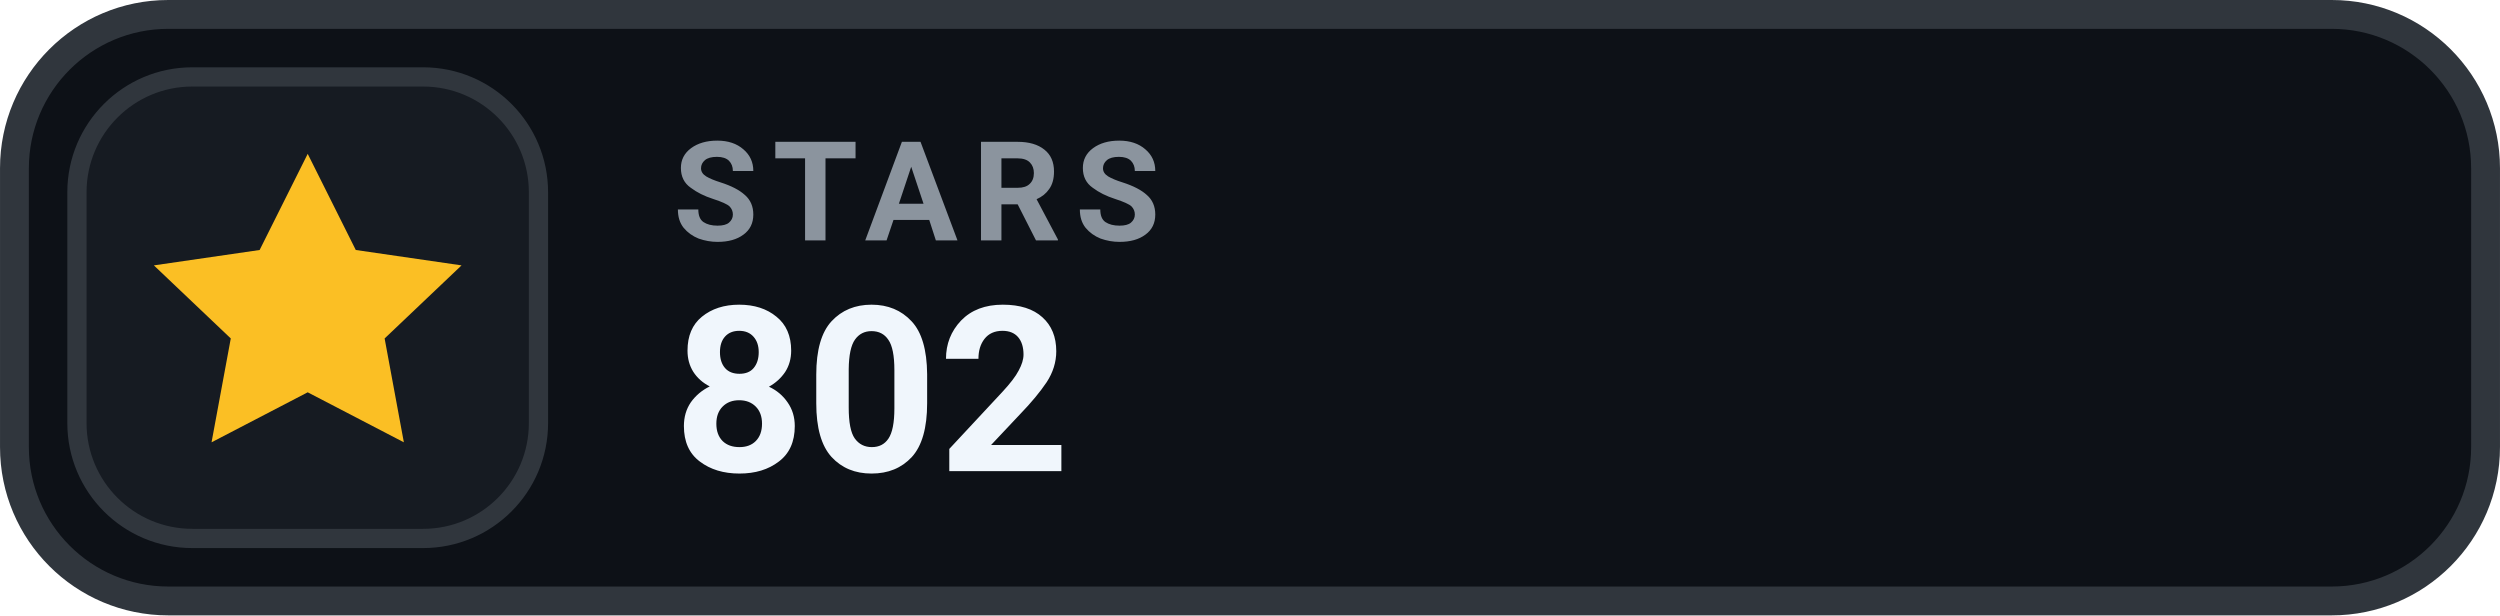
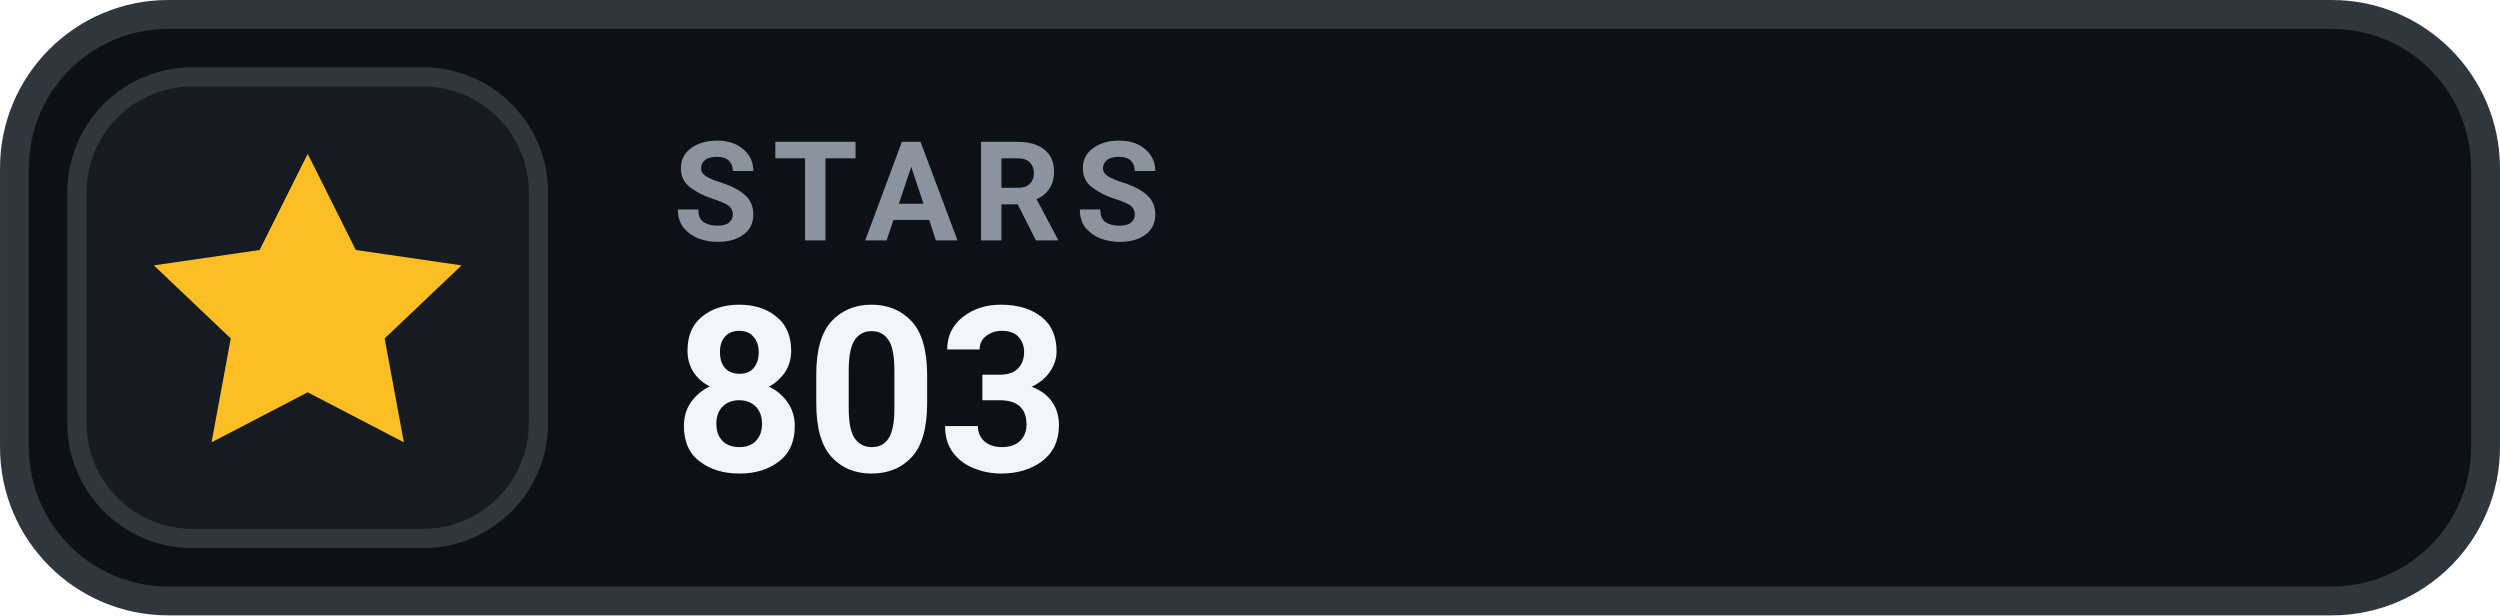
- <svg xmlns="http://www.w3.org/2000/svg" width="126" height="31.015" viewBox="0 0 130 32" role="img" aria-label="STARS 802">
+ <svg xmlns="http://www.w3.org/2000/svg" width="126" height="31.015" viewBox="0 0 130 32" role="img" aria-label="STARS 803">
  <rect x=".75" y=".75" width="128.5" height="30.5" rx="8" fill="#0D1117" stroke="#30363D" stroke-width="1.5" />
  <rect x="4" y="4" width="24" height="24" rx="6" fill="#161B22" stroke="#30363D" stroke-width="1" />
  <g transform="translate(16 16)" style="color:#FBBF24;">
    <path d="M0 -8 l2.5 5 5.5 .8 -4 3.8 1 5.4 -5 -2.6 -5 2.6 1 -5.4 -4 -3.8 5.5 -.8 Z" fill="currentColor" />
  </g>
  <text x="35" y="12.5" fill="#8B949E" font-family="-apple-system,BlinkMacSystemFont,'Segoe UI',Roboto,Helvetica,Arial,sans-serif" font-size="7.2" font-weight="700" letter-spacing=".75">STARS</text>
-   <text x="35" y="24.5" fill="#F0F6FC" font-family="-apple-system,BlinkMacSystemFont,'Segoe UI',Roboto,Helvetica,Arial,sans-serif" font-size="12" font-weight="700">802</text>
+   <text x="35" y="24.5" fill="#F0F6FC" font-family="-apple-system,BlinkMacSystemFont,'Segoe UI',Roboto,Helvetica,Arial,sans-serif" font-size="12" font-weight="700">803</text>
</svg>
